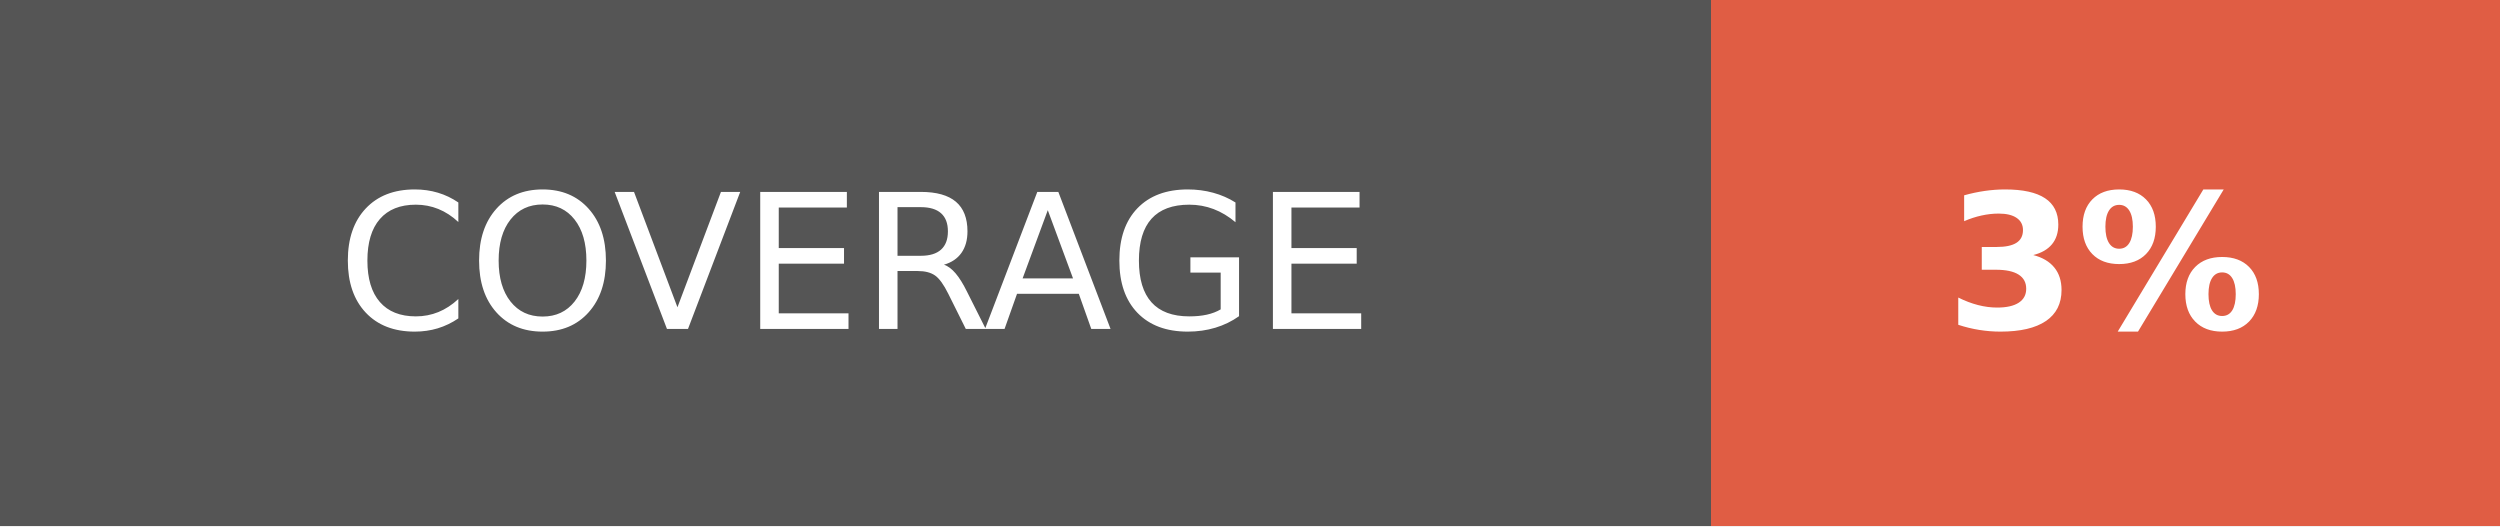
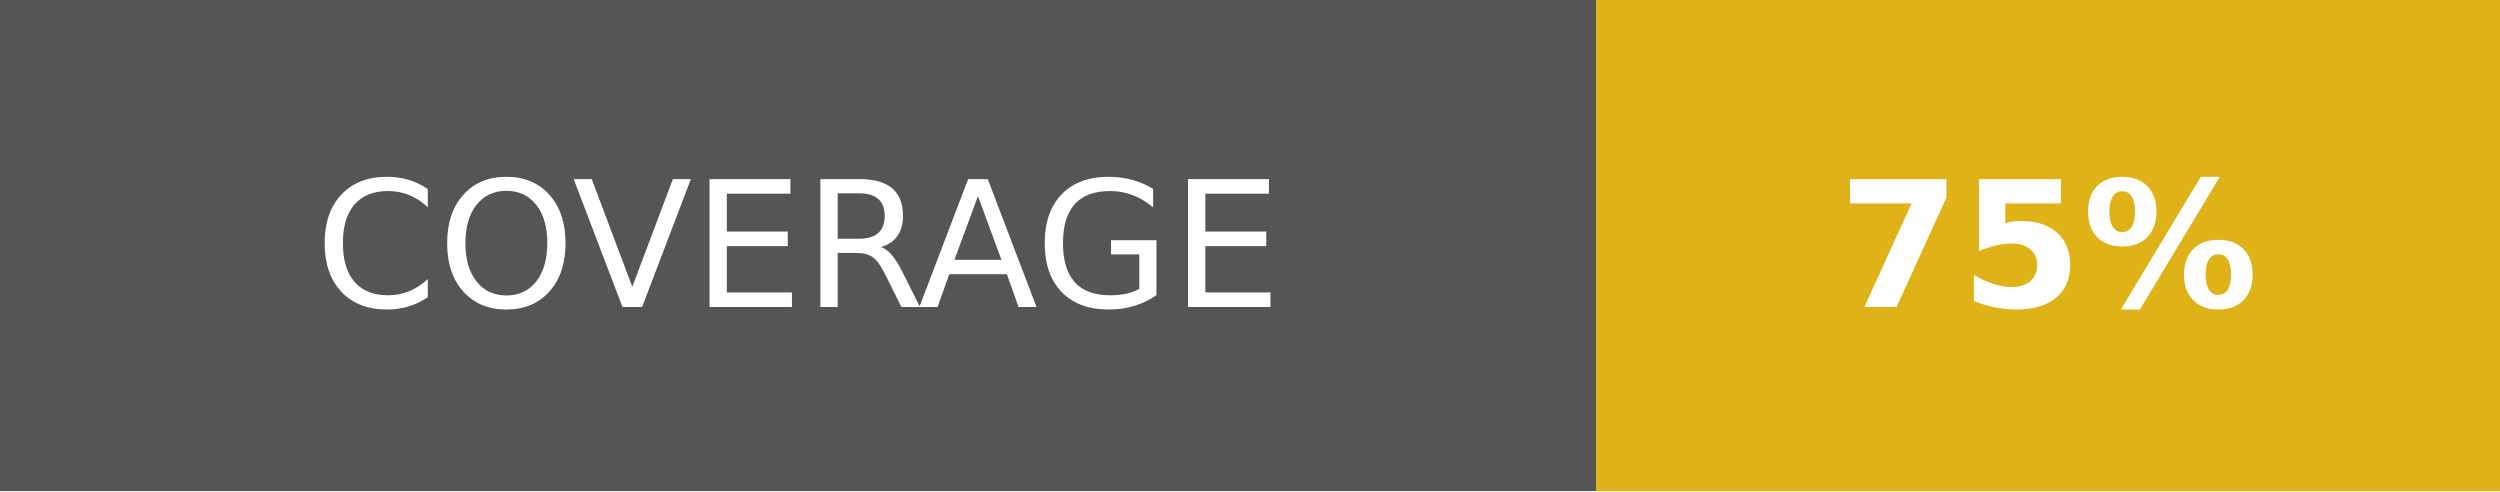
- <svg xmlns="http://www.w3.org/2000/svg" width="133" height="28" role="img" aria-label="COVERAGE: 3%">
+ <svg xmlns="http://www.w3.org/2000/svg" width="142.5" height="28" role="img" aria-label="COVERAGE: 75%">
  <g shape-rendering="crispEdges">
    <rect width="91" height="28" fill="#555" />
-     <rect x="91" width="42" height="28" fill="#e05d44" />
+     <rect x="91" width="51.5" height="28" fill="#dfb317" />
  </g>
  <g fill="#fff" text-anchor="middle" font-family="Verdana,Geneva,DejaVu Sans,sans-serif" text-rendering="geometricPrecision" font-size="100">
    <text fill="#fff" x="455" y="175" transform="scale(.1)" textLength="670">COVERAGE</text>
-     <text fill="#fff" x="1120" y="175" font-weight="bold" transform="scale(.1)" textLength="180">3%</text>
+     <text fill="#fff" x="1167.5" y="175" font-weight="bold" transform="scale(.1)" textLength="275">75%</text>
  </g>
</svg>
